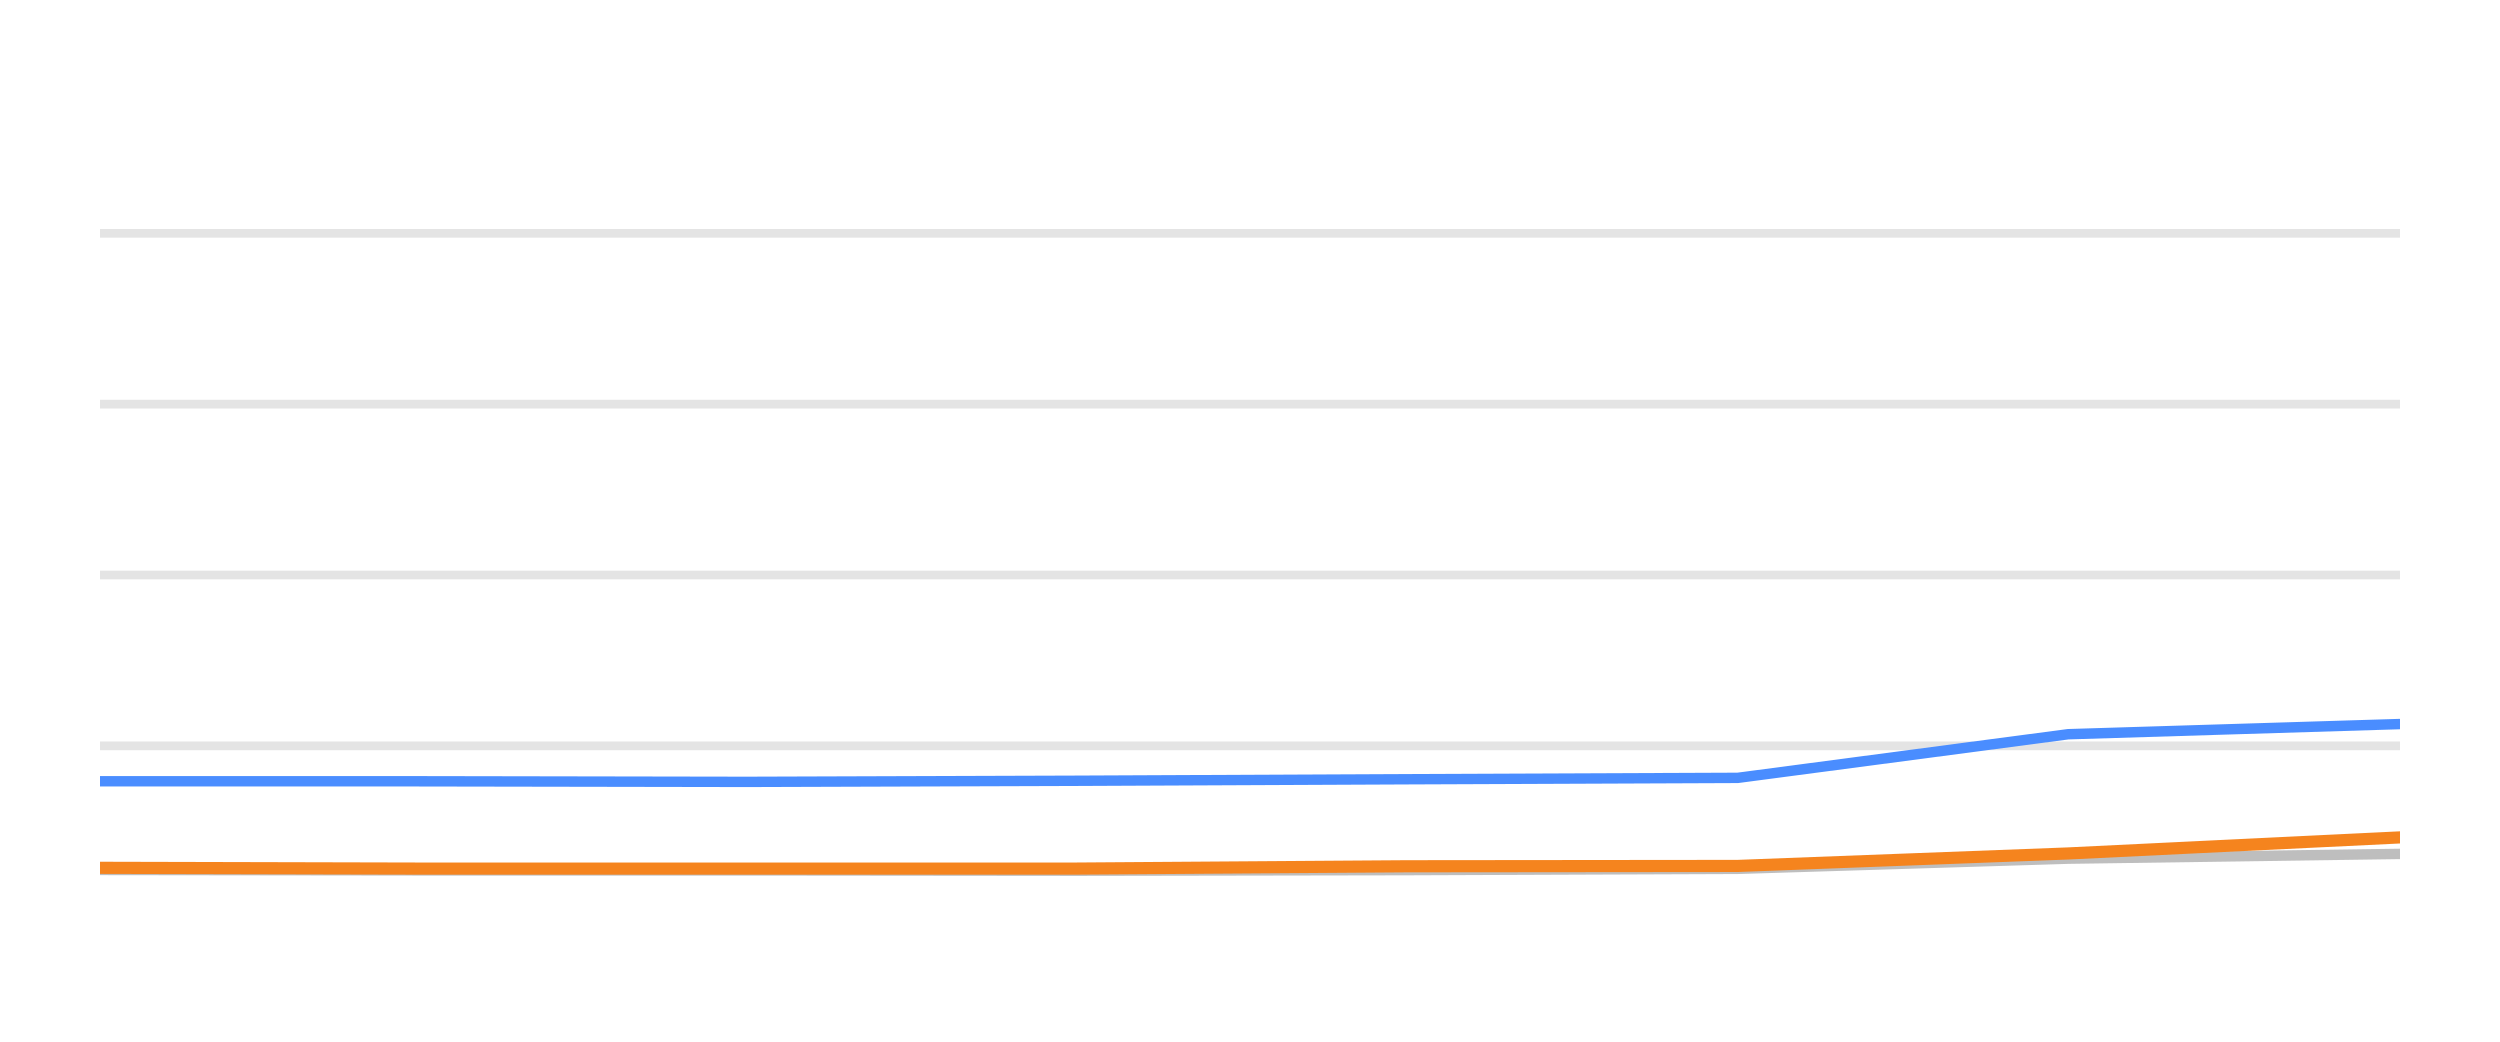
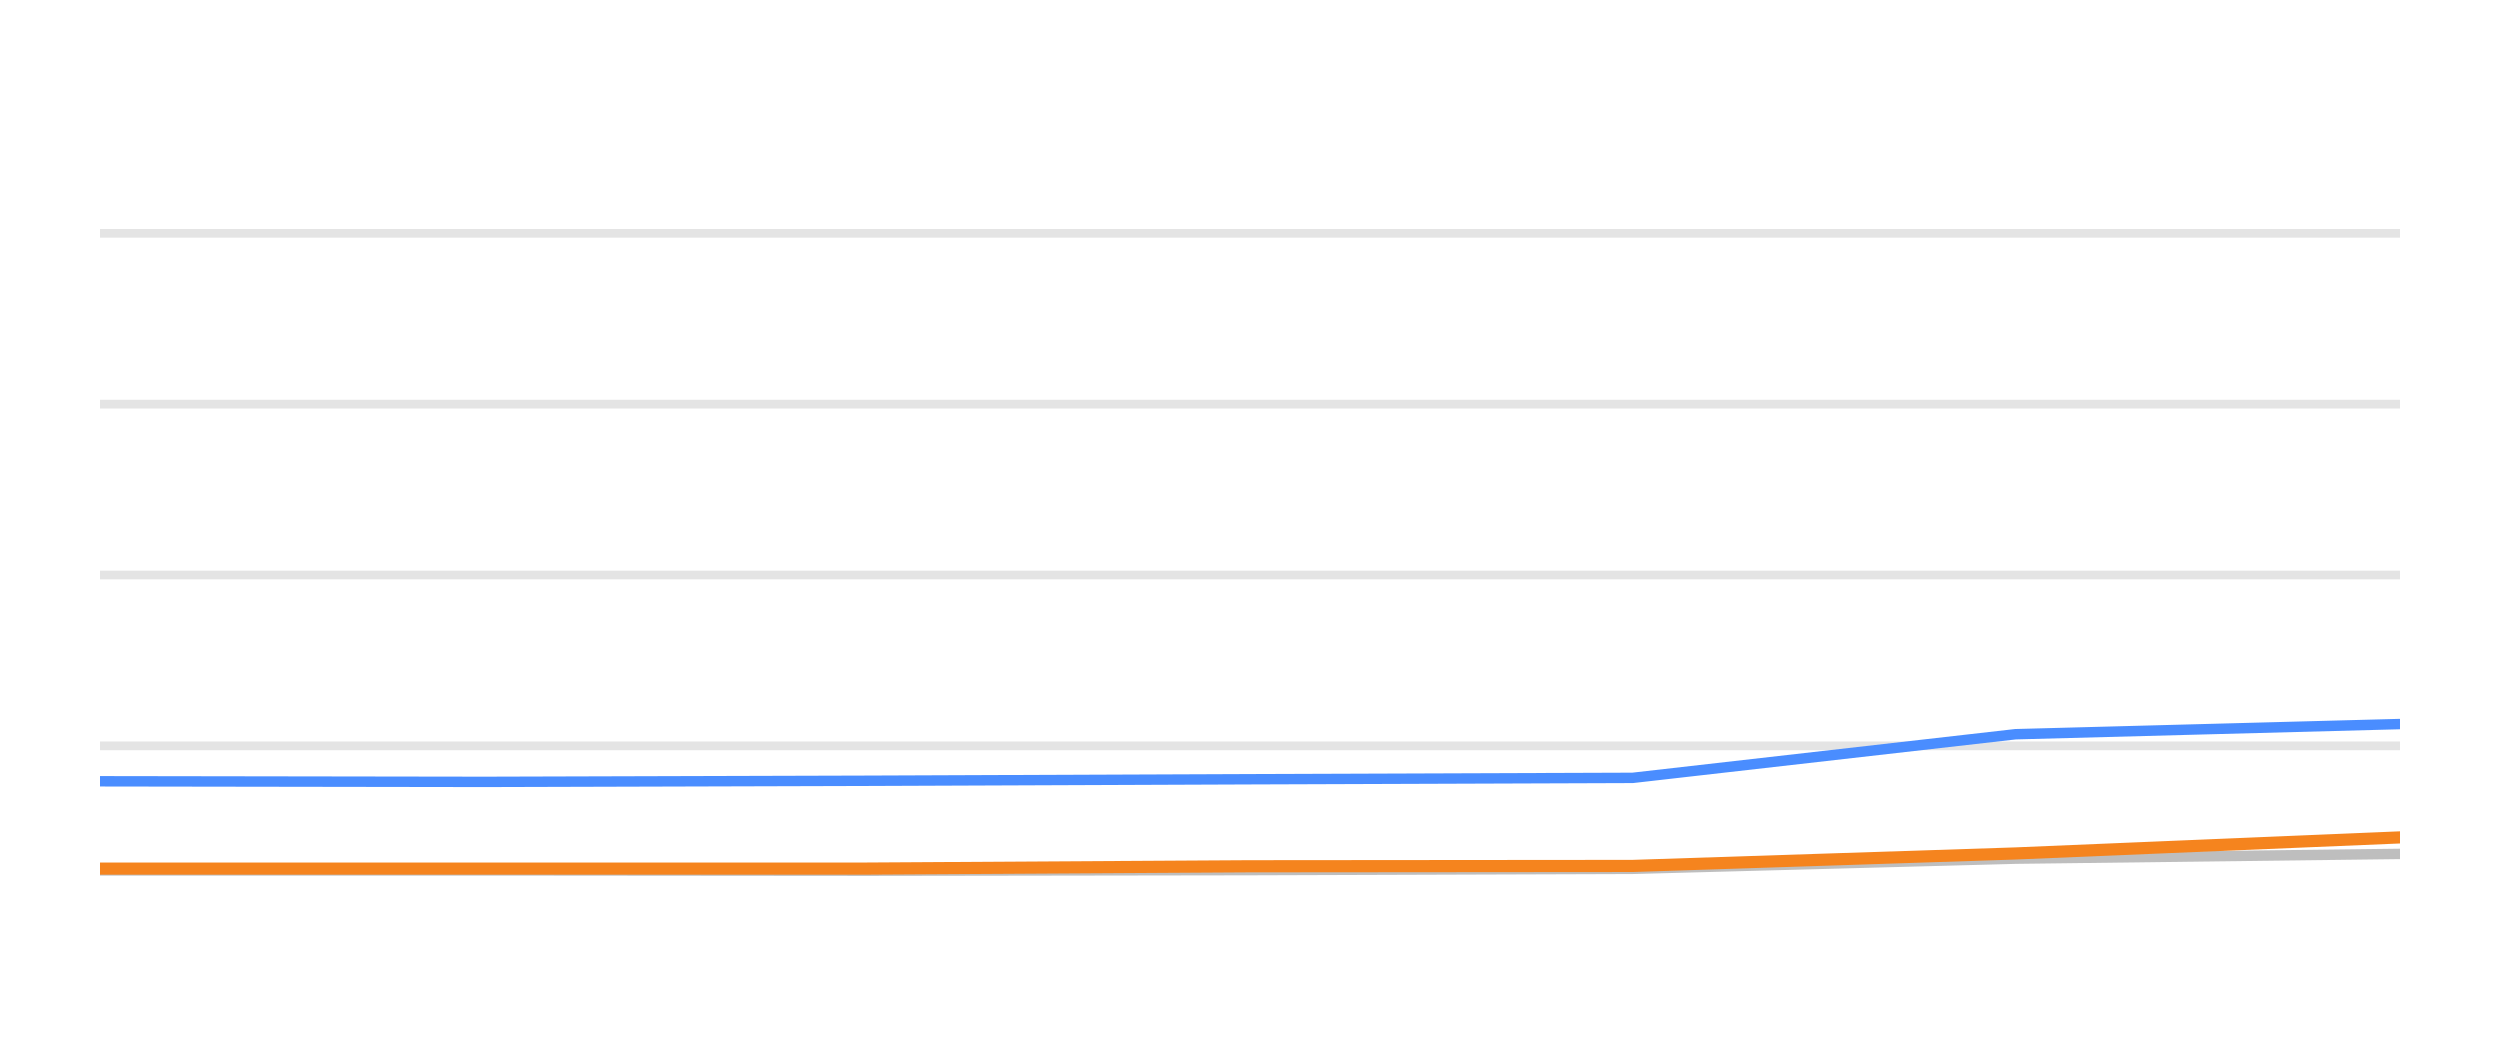
<svg xmlns="http://www.w3.org/2000/svg" width="144pt" height="60pt" viewBox="0 0 144 60" version="1.1">
  <defs>
    <style type="text/css">*{stroke-linejoin: round; stroke-linecap: butt}</style>
  </defs>
  <g id="figure_1">
    <g id="patch_1">
      <path d="M 0 60  L 144 60  L 144 0  L 0 0  L 0 60  z " style="fill: none; opacity: 0" />
    </g>
    <g id="axes_1">
      <g id="patch_2">
        <path d="M 5.76 52.8  L 138.24 52.8  L 138.24 3.6  L 5.76 3.6  L 5.76 52.8  z " style="fill: none" />
      </g>
      <g id="matplotlib.axis_1" />
      <g id="matplotlib.axis_2" />
      <g id="line2d_1">
-         <path d="M 5.76 42.96  L 138.24 42.96  " clip-path="url(#p2463e2e98d)" style="fill: none; stroke: #b2b2b2; stroke-opacity: 0.35; stroke-width: 0.5; stroke-linecap: square" />
+         <path d="M 5.76 42.96  L 138.24 42.96  " clip-path="url(#pfb5351c8fd)" style="fill: none; stroke: #b2b2b2; stroke-opacity: 0.35; stroke-width: 0.5; stroke-linecap: square" />
      </g>
      <g id="line2d_2">
-         <path d="M 5.76 33.12  L 138.24 33.12  " clip-path="url(#p2463e2e98d)" style="fill: none; stroke: #b2b2b2; stroke-opacity: 0.35; stroke-width: 0.5; stroke-linecap: square" />
+         <path d="M 5.76 33.12  L 138.24 33.12  " clip-path="url(#pfb5351c8fd)" style="fill: none; stroke: #b2b2b2; stroke-opacity: 0.35; stroke-width: 0.5; stroke-linecap: square" />
      </g>
      <g id="line2d_3">
-         <path d="M 5.76 23.28  L 138.24 23.28  " clip-path="url(#p2463e2e98d)" style="fill: none; stroke: #b2b2b2; stroke-opacity: 0.35; stroke-width: 0.5; stroke-linecap: square" />
+         <path d="M 5.76 23.28  L 138.24 23.28  " clip-path="url(#pfb5351c8fd)" style="fill: none; stroke: #b2b2b2; stroke-opacity: 0.35; stroke-width: 0.5; stroke-linecap: square" />
      </g>
      <g id="line2d_4">
-         <path d="M 5.76 13.44  L 138.24 13.44  " clip-path="url(#p2463e2e98d)" style="fill: none; stroke: #b2b2b2; stroke-opacity: 0.35; stroke-width: 0.5; stroke-linecap: square" />
+         <path d="M 5.76 13.44  L 138.24 13.44  " clip-path="url(#pfb5351c8fd)" style="fill: none; stroke: #b2b2b2; stroke-opacity: 0.35; stroke-width: 0.5; stroke-linecap: square" />
      </g>
      <g id="line2d_5">
-         <path d="M 5.76 50.109  L 23.899 50.133  L 43.029 50.133  L 62.038 50.153  L 81.03 50.119  L 100.094 50.045  L 119.126 49.459  L 138.24 49.184  " clip-path="url(#p2463e2e98d)" style="fill: none; stroke: #bebebe; stroke-width: 0.6; stroke-linecap: round" />
+         <path d="M 5.76 50.133  L 27.925 50.133  L 49.95 50.153  L 71.955 50.119  L 94.042 50.045  L 116.094 49.459  L 138.24 49.184  " clip-path="url(#pfb5351c8fd)" style="fill: none; stroke: #bebebe; stroke-width: 0.6; stroke-linecap: round" />
      </g>
      <g id="line2d_6">
-         <path d="M 5.76 45.002  L 23.899 45.002  L 43.029 45.036  L 62.038 44.972  L 81.03 44.884  L 100.094 44.805  L 119.126 42.291  L 138.24 41.705  " clip-path="url(#p2463e2e98d)" style="fill: none; stroke: #4a8dff; stroke-width: 0.6; stroke-linecap: round" />
+         <path d="M 5.76 45.002  L 27.925 45.036  L 49.95 44.972  L 71.955 44.884  L 94.042 44.805  L 116.094 42.291  L 138.24 41.705  " clip-path="url(#pfb5351c8fd)" style="fill: none; stroke: #4a8dff; stroke-width: 0.6; stroke-linecap: round" />
      </g>
      <g id="line2d_7">
-         <path d="M 5.76 49.986  L 23.899 50.03  L 43.029 50.03  L 62.038 50.03  L 81.03 49.897  L 100.094 49.878  L 119.126 49.159  L 138.24 48.234  " clip-path="url(#p2463e2e98d)" style="fill: none; stroke: #f5841e; stroke-width: 0.7; stroke-linecap: round" />
+         <path d="M 5.76 50.03  L 27.925 50.03  L 49.95 50.03  L 71.955 49.897  L 94.042 49.878  L 116.094 49.159  L 138.24 48.234  " clip-path="url(#pfb5351c8fd)" style="fill: none; stroke: #f5841e; stroke-width: 0.7; stroke-linecap: round" />
      </g>
    </g>
  </g>
  <defs>
-     <clipPath id="p2463e2e98d">
+     <clipPath id="pfb5351c8fd">
      <rect x="5.76" y="3.6" width="132.48" height="49.2" />
    </clipPath>
  </defs>
</svg>
